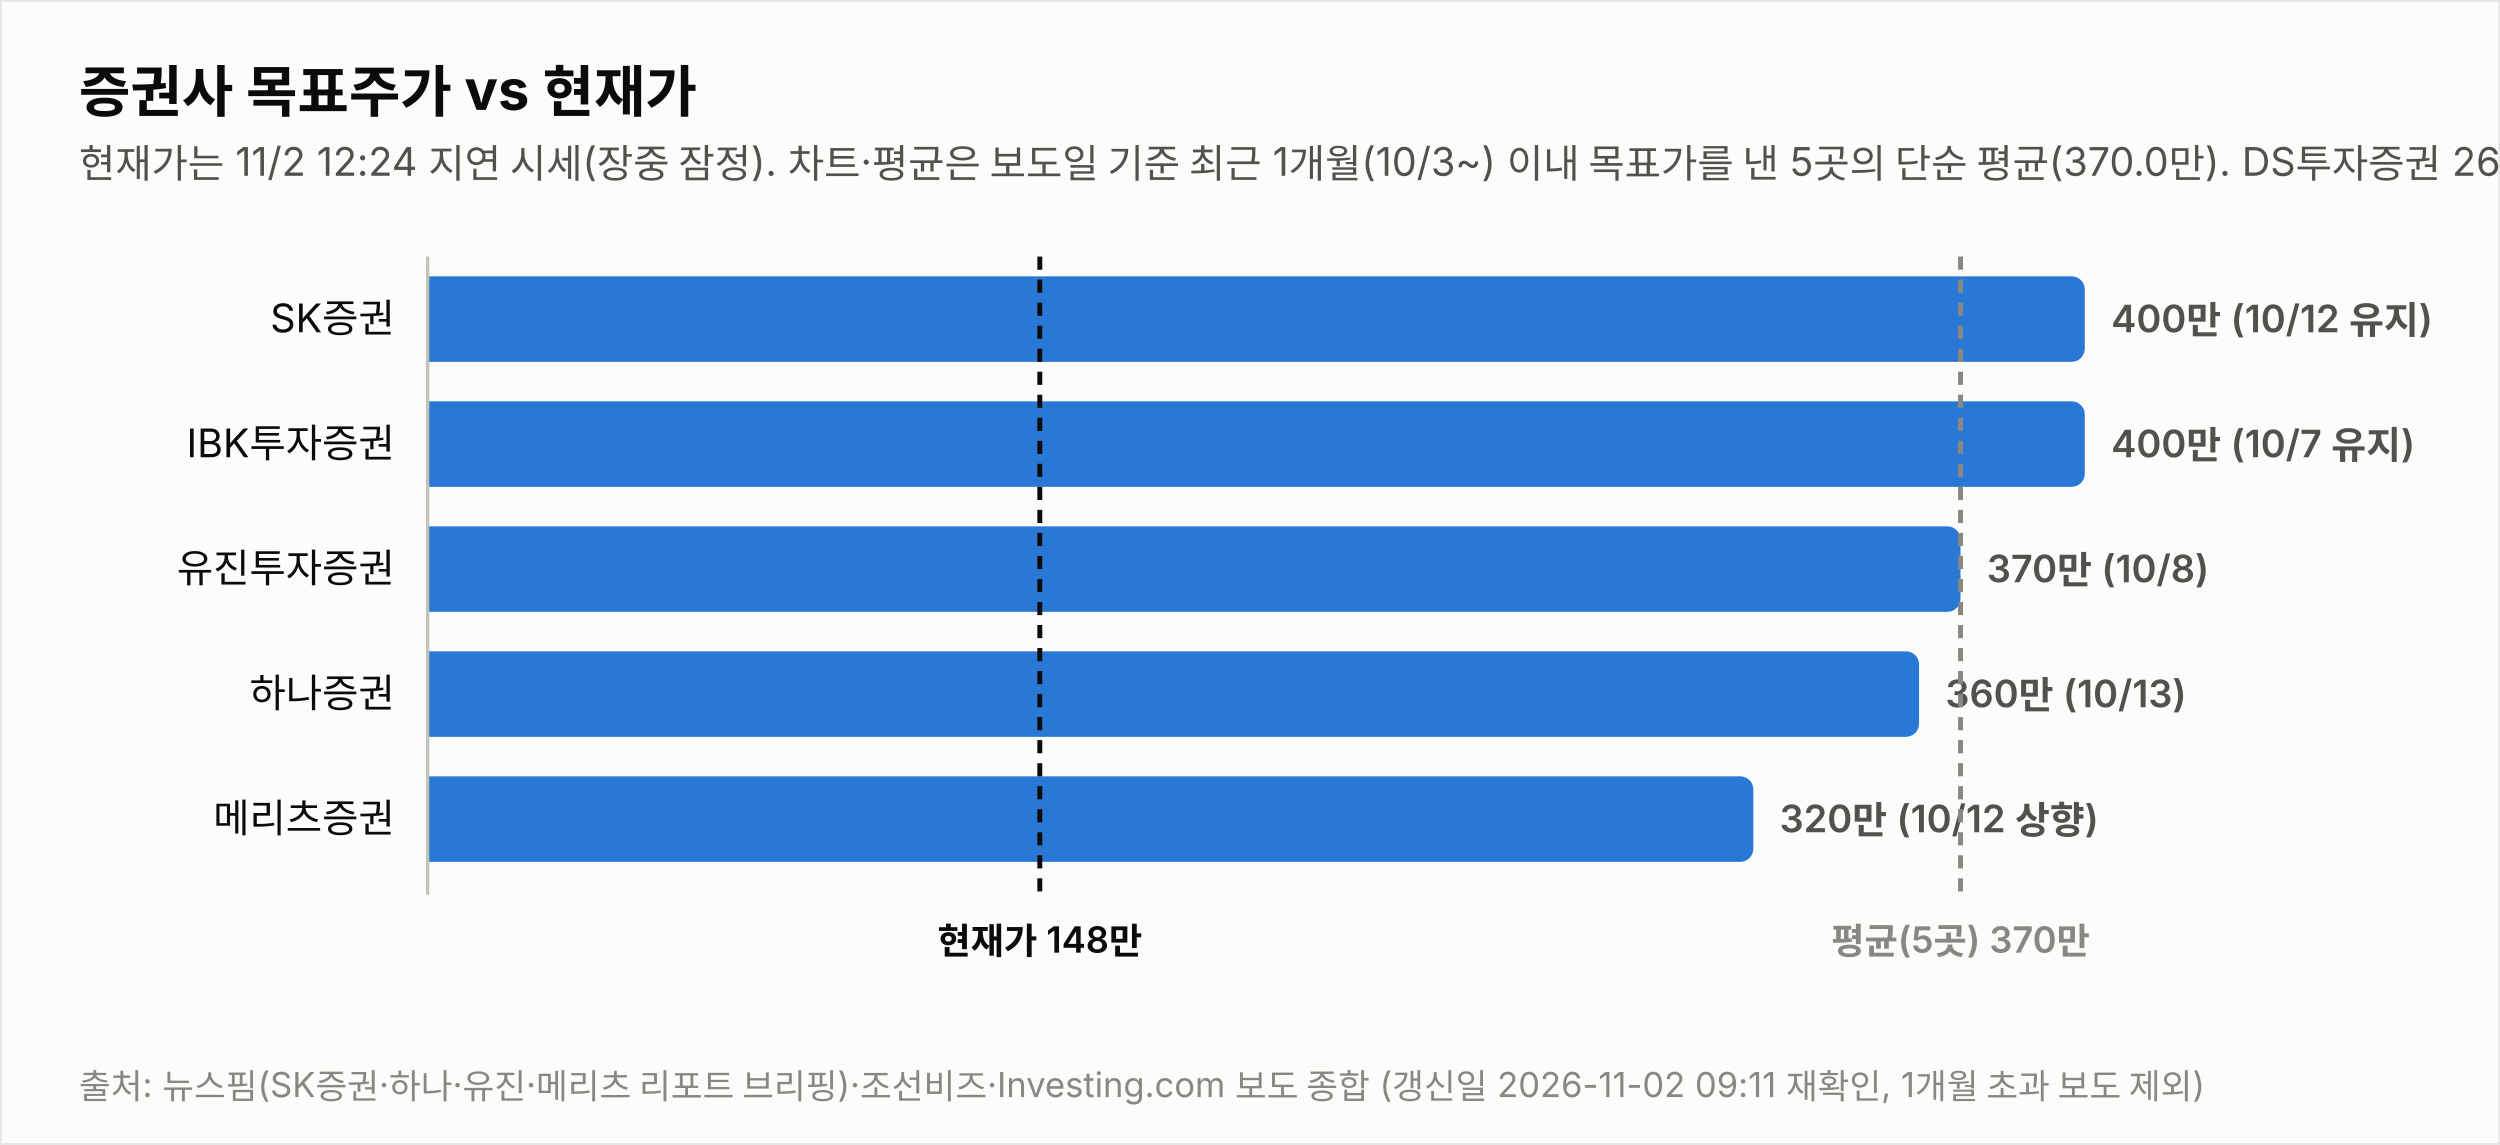
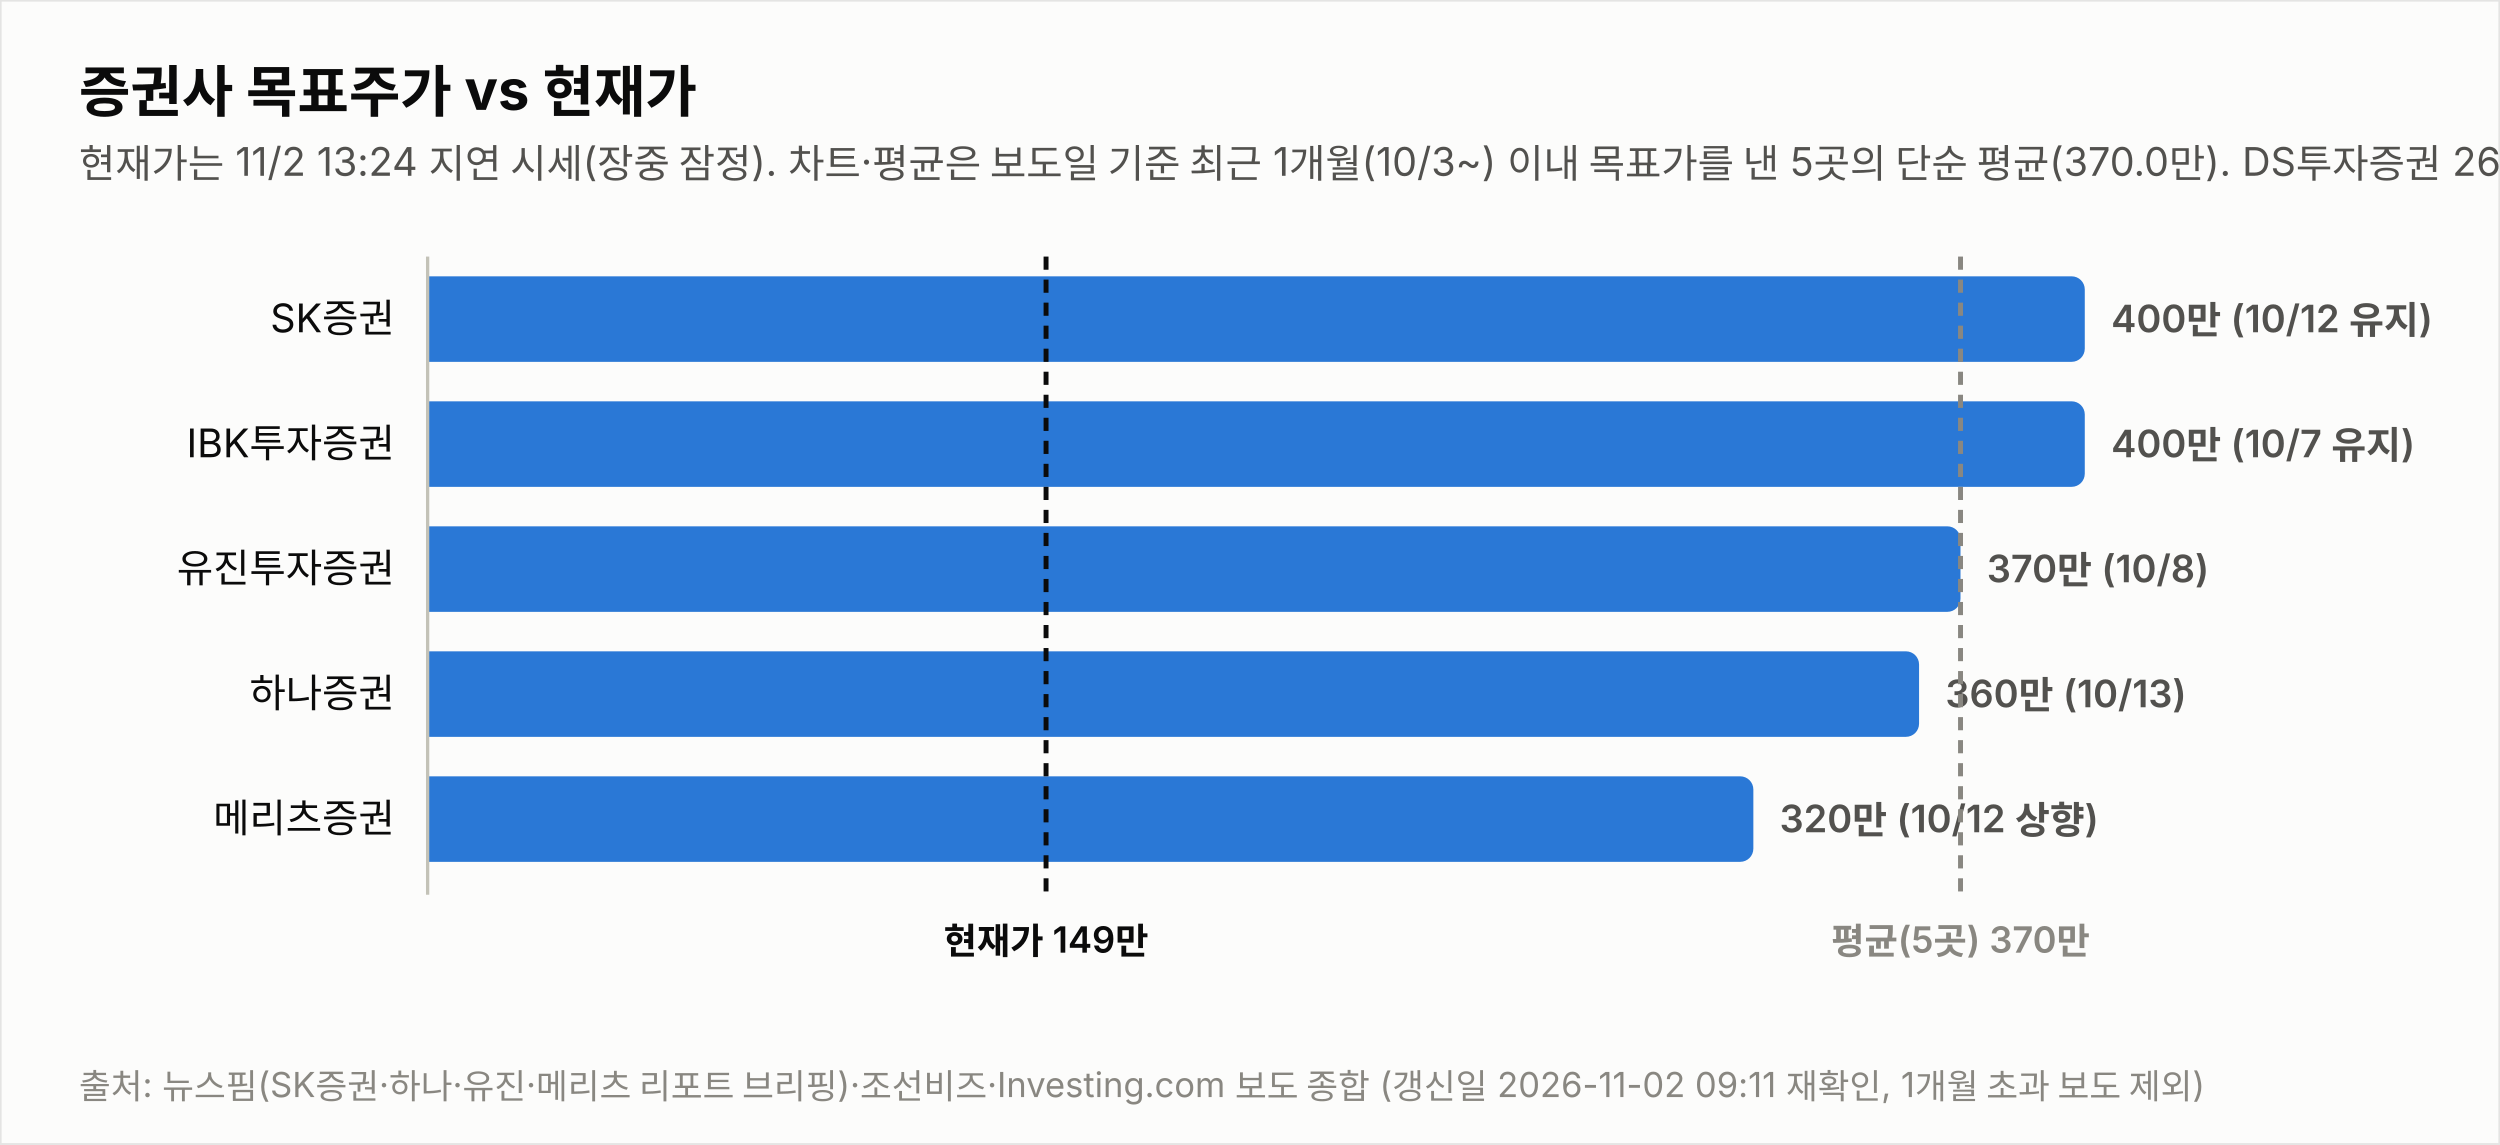
<svg xmlns="http://www.w3.org/2000/svg" width="760" height="348" viewBox="0 0 760 348" font-family="system-ui,-apple-system,&quot;Segoe UI&quot;,&quot;Malgun Gothic&quot;,&quot;Apple SD Gothic Neo&quot;,sans-serif">
  <rect width="760" height="348" fill="#fcfcfb" stroke="rgba(11,11,11,0.10)" />
  <text x="24" y="34" font-size="17" font-weight="700" fill="#0b0b0b">증권사 목표주가 vs 현재가</text>
-   <text x="24" y="54" font-size="12" fill="#52514e">현재가는 11/2 12:24 지연 시세(장중 잠정). 차트·평균은 보도일 기준 최근 1개월(10/3~) 이내 목표가를 낸 5곳의 단순 평균(370.0만). DS투자증권 264만원(9/29)은 기준 창 이동으로 제외.</text>
+   <text x="24" y="54" font-size="12" fill="#52514e">현재가는 11/2 13:24 지연 시세(장중 잠정). 차트·평균은 보도일 기준 최근 1개월(10/3~) 이내 목표가를 낸 5곳의 단순 평균(370.0만). DS투자증권 264만원(9/29)은 기준 창 이동으로 제외.</text>
  <text x="120" y="101.0" font-size="12" fill="#0b0b0b" text-anchor="end">SK증권</text>
  <path d="M130,84 h499.774 a4,4 0 0 1 4,4 v18 a4,4 0 0 1 -4,4 h-499.774 z" fill="#2a78d6" opacity="1.0" />
  <text x="641.8" y="101.0" font-size="11.5" font-weight="600" fill="#52514e" style="font-variant-numeric:tabular-nums">400만 (10/12 유지)</text>
  <text x="120" y="139.0" font-size="12" fill="#0b0b0b" text-anchor="end">IBK투자증권</text>
  <path d="M130,122 h499.774 a4,4 0 0 1 4,4 v18 a4,4 0 0 1 -4,4 h-499.774 z" fill="#2a78d6" opacity="1.0" />
  <text x="641.8" y="139.0" font-size="11.5" font-weight="600" fill="#52514e" style="font-variant-numeric:tabular-nums">400만 (10/7 유지)</text>
  <text x="120" y="177.0" font-size="12" fill="#0b0b0b" text-anchor="end">유진투자증권</text>
  <path d="M130,160 h461.991 a4,4 0 0 1 4,4 v18 a4,4 0 0 1 -4,4 h-461.991 z" fill="#2a78d6" opacity="1.0" />
  <text x="604.0" y="177.0" font-size="11.5" font-weight="600" fill="#52514e" style="font-variant-numeric:tabular-nums">370만 (10/8)</text>
  <text x="120" y="215.0" font-size="12" fill="#0b0b0b" text-anchor="end">하나증권</text>
  <path d="M130,198 h449.396 a4,4 0 0 1 4,4 v18 a4,4 0 0 1 -4,4 h-449.396 z" fill="#2a78d6" opacity="1.0" />
  <text x="591.4" y="215.0" font-size="11.5" font-weight="600" fill="#52514e" style="font-variant-numeric:tabular-nums">360만 (10/13)</text>
  <text x="120" y="253.0" font-size="12" fill="#0b0b0b" text-anchor="end">메리츠증권</text>
  <path d="M130,236 h399.019 a4,4 0 0 1 4,4 v18 a4,4 0 0 1 -4,4 h-399.019 z" fill="#2a78d6" opacity="1.0" />
  <text x="541.0" y="253.0" font-size="11.5" font-weight="600" fill="#52514e" style="font-variant-numeric:tabular-nums">320만 (10/12 상향)</text>
  <line x1="130" y1="78" x2="130" y2="272" stroke="#c3c2b7" stroke-width="1" />
-   <line x1="316.1" y1="78" x2="316.1" y2="272" stroke="#0b0b0b" stroke-width="1.5" stroke-dasharray="4 3" />
-   <text x="316.1" y="290" font-size="11" font-weight="600" fill="#0b0b0b" text-anchor="middle">현재가 148만</text>
+   <line x1="318.0" y1="78" x2="318.0" y2="272" stroke="#0b0b0b" stroke-width="1.5" stroke-dasharray="4 3" />
+   <text x="318.0" y="290" font-size="11" font-weight="600" fill="#0b0b0b" text-anchor="middle">현재가 149만</text>
  <line x1="596.0" y1="78" x2="596.0" y2="272" stroke="#898781" stroke-width="1.5" stroke-dasharray="4 3" />
  <text x="596.0" y="290" font-size="11" font-weight="600" fill="#898781" text-anchor="middle">평균(5곳) 370만</text>
  <text x="24" y="334" font-size="10.5" fill="#898781">출처: 뉴스핌(SK증권·하나·유진·메리츠 리포트 브리핑)·조선비즈·Investing.com 보도 종합 (갱신일 2026-11-02 09:11 재확인, 1개월 초과 보도 제외)</text>
</svg>
